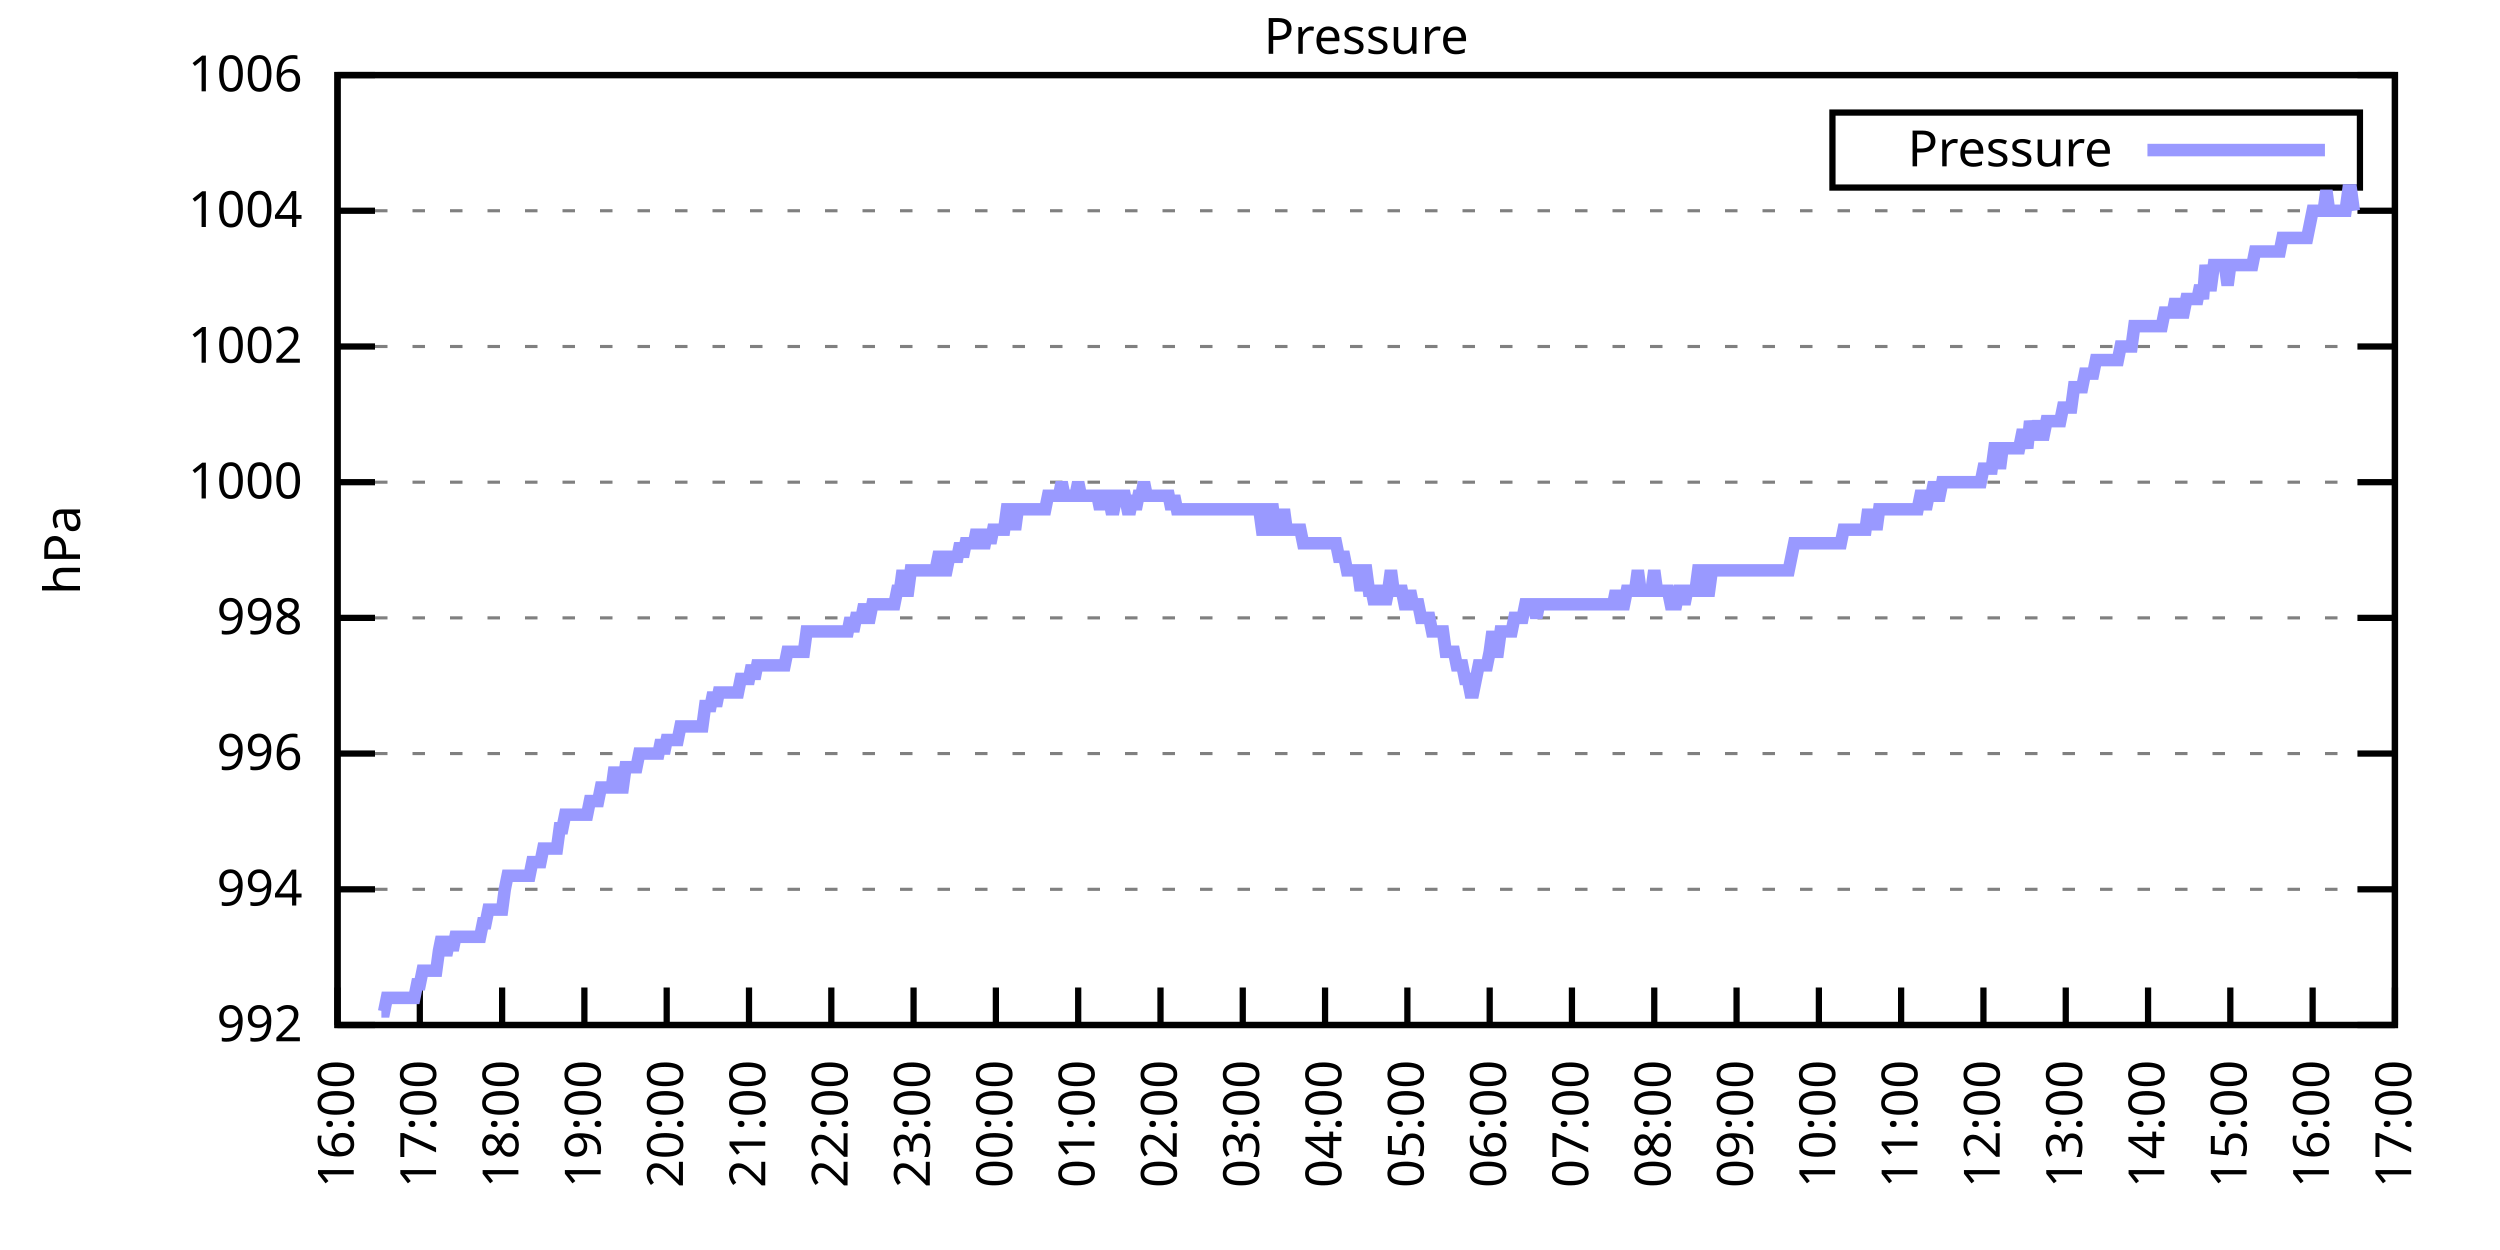
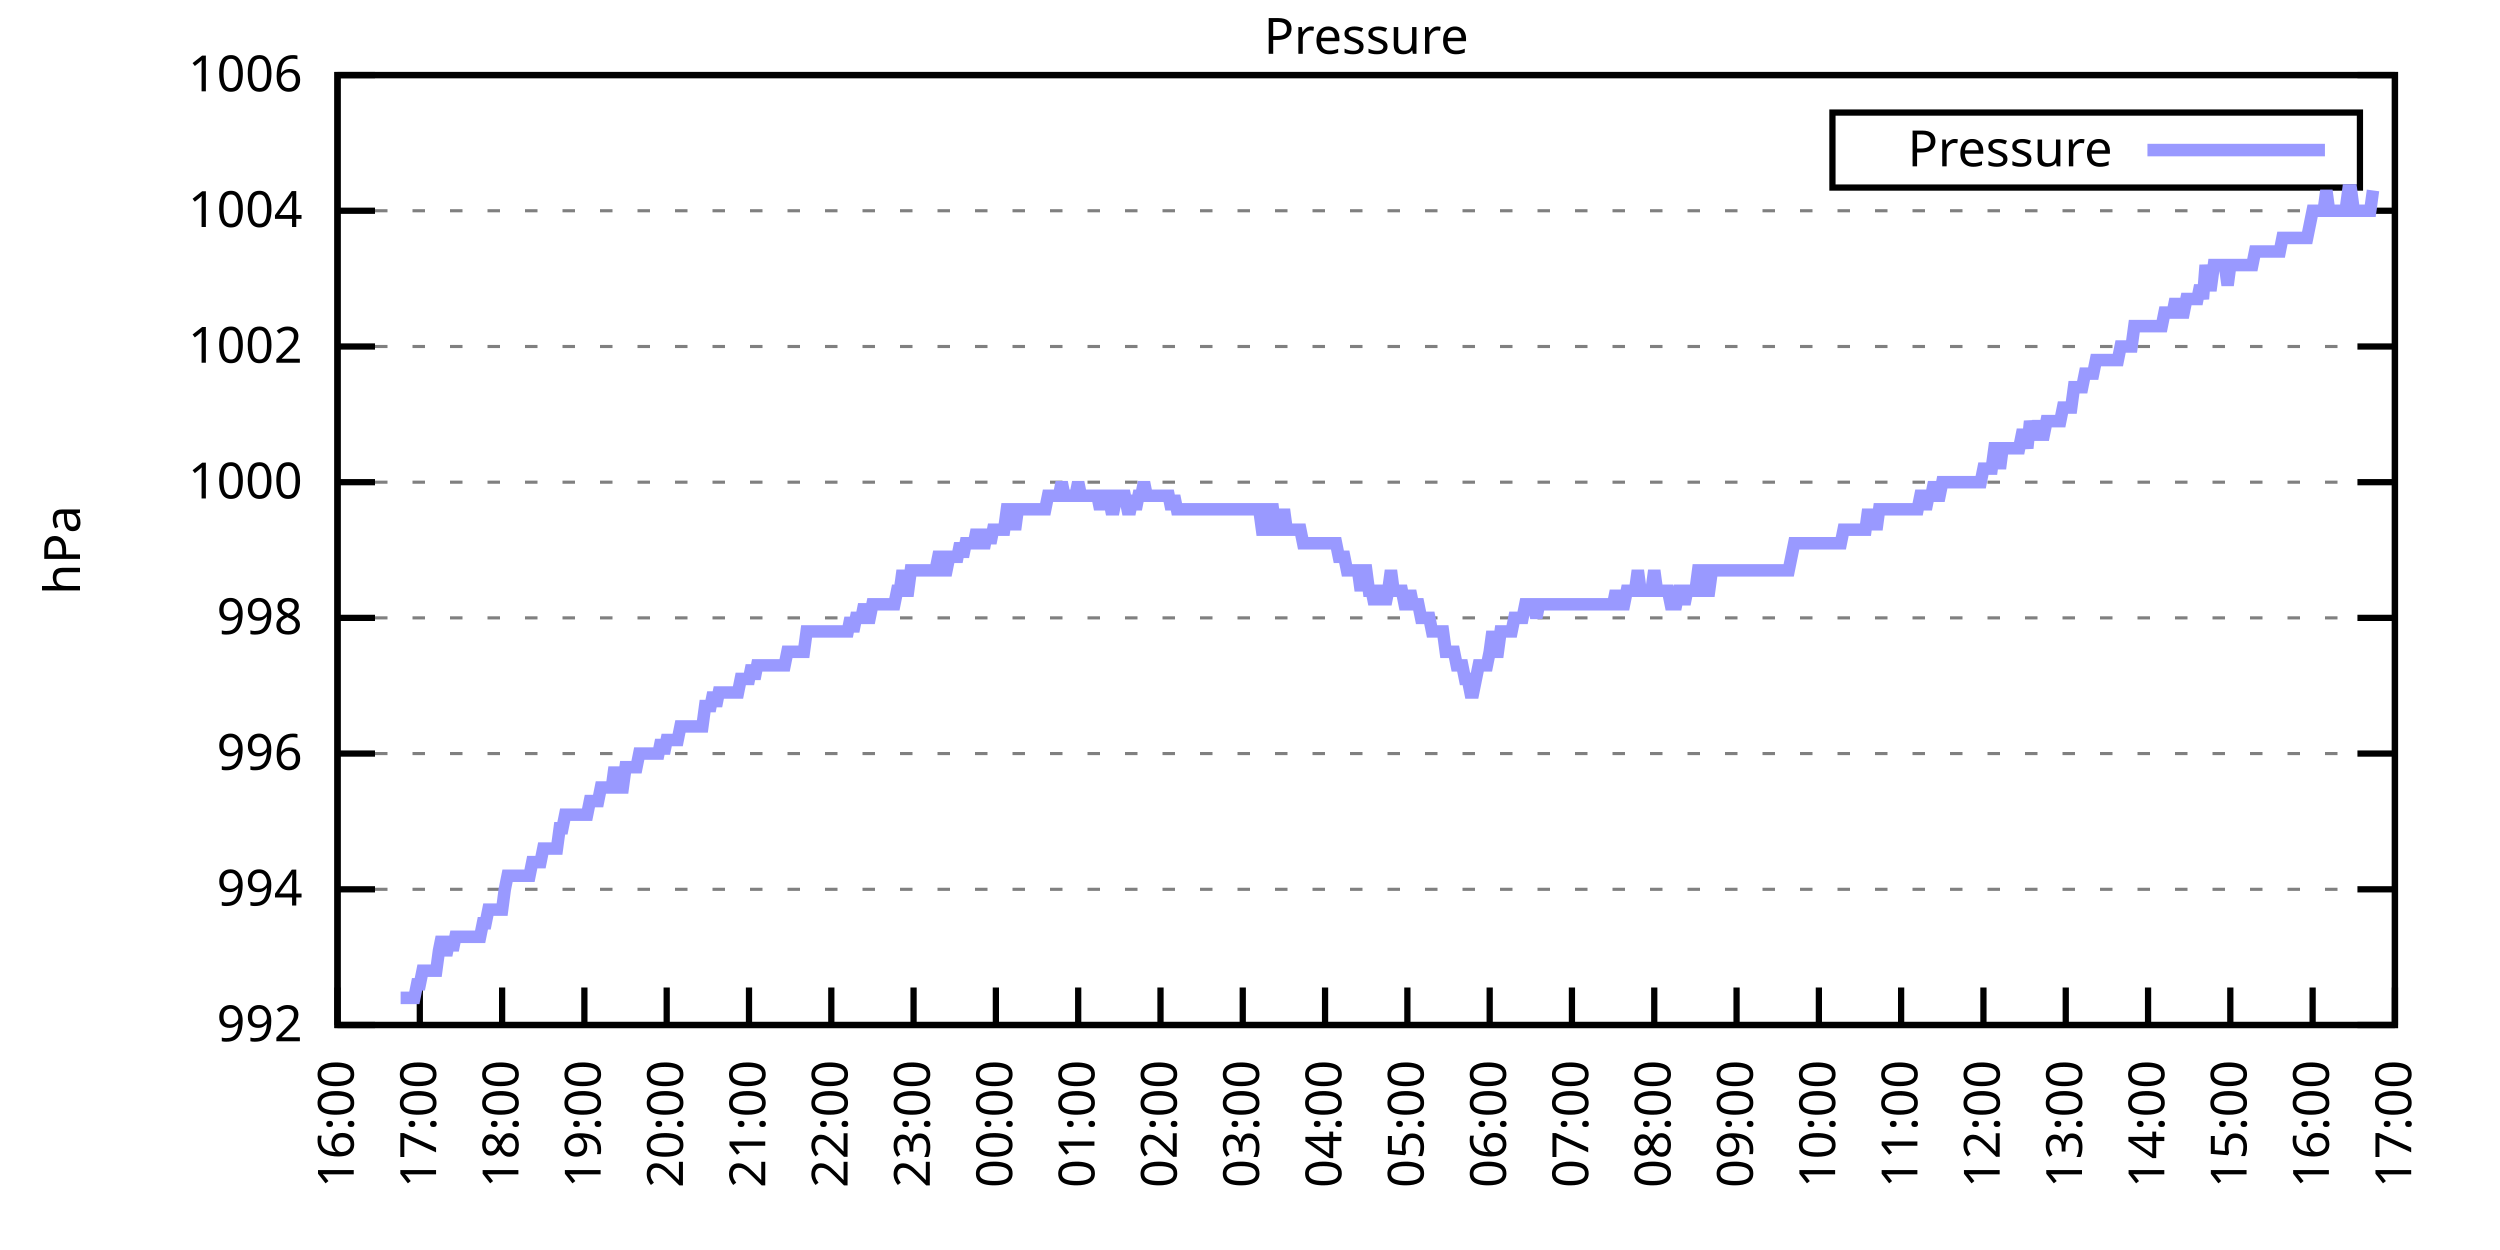
<svg xmlns="http://www.w3.org/2000/svg" xmlns:xlink="http://www.w3.org/1999/xlink" width="400" height="200" viewBox="0 0 400 200">
  <g id="gnuplot_canvas">
    <rect x="0" y="0" width="400" height="200" fill="none" />
    <defs>
      <circle id="gpDot" r="0.5" stroke-width="0.5" stroke="currentColor" />
      <path id="gpPt0" stroke-width="0.333" stroke="currentColor" d="M-1,0 h2 M0,-1 v2" />
      <path id="gpPt1" stroke-width="0.333" stroke="currentColor" d="M-1,-1 L1,1 M1,-1 L-1,1" />
      <path id="gpPt2" stroke-width="0.333" stroke="currentColor" d="M-1,0 L1,0 M0,-1 L0,1 M-1,-1 L1,1 M-1,1 L1,-1" />
      <rect id="gpPt3" stroke-width="0.333" stroke="currentColor" x="-1" y="-1" width="2" height="2" />
      <rect id="gpPt4" stroke-width="0.333" stroke="currentColor" fill="currentColor" x="-1" y="-1" width="2" height="2" />
      <circle id="gpPt5" stroke-width="0.333" stroke="currentColor" cx="0" cy="0" r="1" />
      <use xlink:href="#gpPt5" id="gpPt6" fill="currentColor" stroke="none" />
      <path id="gpPt7" stroke-width="0.333" stroke="currentColor" d="M0,-1.33 L-1.33,0.67 L1.33,0.67 z" />
      <use xlink:href="#gpPt7" id="gpPt8" fill="currentColor" stroke="none" />
      <use xlink:href="#gpPt7" id="gpPt9" stroke="currentColor" transform="rotate(180)" />
      <use xlink:href="#gpPt9" id="gpPt10" fill="currentColor" stroke="none" />
      <use xlink:href="#gpPt3" id="gpPt11" stroke="currentColor" transform="rotate(45)" />
      <use xlink:href="#gpPt11" id="gpPt12" fill="currentColor" stroke="none" />
      <path id="gpPt13" stroke-width="0.333" stroke="currentColor" d="M0,1.330 L1.265,0.411 L0.782,-1.067 L-0.782,-1.076 L-1.265,0.411 z" />
      <use xlink:href="#gpPt13" id="gpPt14" fill="currentColor" stroke="none" />
      <filter id="textbox" filterUnits="objectBoundingBox" x="0" y="0" height="1" width="1">
        <feFlood flood-color="white" flood-opacity="1" result="bgnd" />
        <feComposite in="SourceGraphic" in2="bgnd" operator="atop" />
      </filter>
      <filter id="greybox" filterUnits="objectBoundingBox" x="0" y="0" height="1" width="1">
        <feFlood flood-color="lightgrey" flood-opacity="1" result="grey" />
        <feComposite in="SourceGraphic" in2="grey" operator="atop" />
      </filter>
    </defs>
    <g fill="none" color="white" stroke="currentColor" stroke-width="1.00" stroke-linecap="butt" stroke-linejoin="miter">
</g>
    <g fill="none" color="black" stroke="currentColor" stroke-width="1.00" stroke-linecap="butt" stroke-linejoin="miter">
      <g stroke="none" shape-rendering="crispEdges">
        <polygon fill="rgb(255, 255, 255)" points="54.00,164.00 383.18,164.00 383.18,12.02 54.00,12.02 " />
      </g>
    </g>
    <g fill="none" color="black" stroke="currentColor" stroke-width="1.00" stroke-linecap="butt" stroke-linejoin="miter">
</g>
    <g fill="none" color="black" stroke="black" stroke-width="0.50" stroke-linecap="butt" stroke-linejoin="miter">
</g>
    <g fill="none" color="gray" stroke="currentColor" stroke-width="0.50" stroke-linecap="butt" stroke-linejoin="miter">
      <path stroke="gray" stroke-dasharray="2,4" class="gridline" d="M54.00,164.00 L383.19,164.00  " />
    </g>
    <g fill="none" color="gray" stroke="gray" stroke-width="1.00" stroke-linecap="butt" stroke-linejoin="miter">
</g>
    <g fill="none" color="black" stroke="currentColor" stroke-width="1.00" stroke-linecap="butt" stroke-linejoin="miter">
      <path stroke="black" d="M54.00,164.00 L60.00,164.00 M383.19,164.00 L377.19,164.00  " />
      <g transform="translate(48.40,166.60)" stroke="none" fill="black" font-family="Sans" font-size="8.00" text-anchor="end">
        <text>
          <tspan font-family="Sans"> 992</tspan>
        </text>
      </g>
    </g>
    <g fill="none" color="black" stroke="currentColor" stroke-width="1.00" stroke-linecap="butt" stroke-linejoin="miter">
</g>
    <g fill="none" color="black" stroke="black" stroke-width="0.50" stroke-linecap="butt" stroke-linejoin="miter">
</g>
    <g fill="none" color="gray" stroke="currentColor" stroke-width="0.50" stroke-linecap="butt" stroke-linejoin="miter">
      <path stroke="gray" stroke-dasharray="2,4" class="gridline" d="M54.00,142.29 L383.19,142.29  " />
    </g>
    <g fill="none" color="gray" stroke="gray" stroke-width="1.00" stroke-linecap="butt" stroke-linejoin="miter">
</g>
    <g fill="none" color="black" stroke="currentColor" stroke-width="1.00" stroke-linecap="butt" stroke-linejoin="miter">
      <path stroke="black" d="M54.00,142.29 L60.00,142.29 M383.19,142.29 L377.19,142.29  " />
      <g transform="translate(48.40,144.89)" stroke="none" fill="black" font-family="Sans" font-size="8.00" text-anchor="end">
        <text>
          <tspan font-family="Sans"> 994</tspan>
        </text>
      </g>
    </g>
    <g fill="none" color="black" stroke="currentColor" stroke-width="1.00" stroke-linecap="butt" stroke-linejoin="miter">
</g>
    <g fill="none" color="black" stroke="black" stroke-width="0.50" stroke-linecap="butt" stroke-linejoin="miter">
</g>
    <g fill="none" color="gray" stroke="currentColor" stroke-width="0.50" stroke-linecap="butt" stroke-linejoin="miter">
      <path stroke="gray" stroke-dasharray="2,4" class="gridline" d="M54.00,120.57 L383.19,120.57  " />
    </g>
    <g fill="none" color="gray" stroke="gray" stroke-width="1.00" stroke-linecap="butt" stroke-linejoin="miter">
</g>
    <g fill="none" color="black" stroke="currentColor" stroke-width="1.00" stroke-linecap="butt" stroke-linejoin="miter">
      <path stroke="black" d="M54.00,120.57 L60.00,120.57 M383.19,120.57 L377.19,120.57  " />
      <g transform="translate(48.40,123.17)" stroke="none" fill="black" font-family="Sans" font-size="8.00" text-anchor="end">
        <text>
          <tspan font-family="Sans"> 996</tspan>
        </text>
      </g>
    </g>
    <g fill="none" color="black" stroke="currentColor" stroke-width="1.00" stroke-linecap="butt" stroke-linejoin="miter">
</g>
    <g fill="none" color="black" stroke="black" stroke-width="0.50" stroke-linecap="butt" stroke-linejoin="miter">
</g>
    <g fill="none" color="gray" stroke="currentColor" stroke-width="0.50" stroke-linecap="butt" stroke-linejoin="miter">
      <path stroke="gray" stroke-dasharray="2,4" class="gridline" d="M54.00,98.86 L383.19,98.86  " />
    </g>
    <g fill="none" color="gray" stroke="gray" stroke-width="1.00" stroke-linecap="butt" stroke-linejoin="miter">
</g>
    <g fill="none" color="black" stroke="currentColor" stroke-width="1.00" stroke-linecap="butt" stroke-linejoin="miter">
      <path stroke="black" d="M54.00,98.86 L60.00,98.86 M383.19,98.86 L377.19,98.86  " />
      <g transform="translate(48.40,101.46)" stroke="none" fill="black" font-family="Sans" font-size="8.00" text-anchor="end">
        <text>
          <tspan font-family="Sans"> 998</tspan>
        </text>
      </g>
    </g>
    <g fill="none" color="black" stroke="currentColor" stroke-width="1.00" stroke-linecap="butt" stroke-linejoin="miter">
</g>
    <g fill="none" color="black" stroke="black" stroke-width="0.50" stroke-linecap="butt" stroke-linejoin="miter">
</g>
    <g fill="none" color="gray" stroke="currentColor" stroke-width="0.50" stroke-linecap="butt" stroke-linejoin="miter">
      <path stroke="gray" stroke-dasharray="2,4" class="gridline" d="M54.00,77.15 L383.19,77.15  " />
    </g>
    <g fill="none" color="gray" stroke="gray" stroke-width="1.00" stroke-linecap="butt" stroke-linejoin="miter">
</g>
    <g fill="none" color="black" stroke="currentColor" stroke-width="1.00" stroke-linecap="butt" stroke-linejoin="miter">
      <path stroke="black" d="M54.00,77.15 L60.00,77.15 M383.19,77.15 L377.19,77.15  " />
      <g transform="translate(48.40,79.75)" stroke="none" fill="black" font-family="Sans" font-size="8.00" text-anchor="end">
        <text>
          <tspan font-family="Sans"> 1000</tspan>
        </text>
      </g>
    </g>
    <g fill="none" color="black" stroke="currentColor" stroke-width="1.00" stroke-linecap="butt" stroke-linejoin="miter">
</g>
    <g fill="none" color="black" stroke="black" stroke-width="0.50" stroke-linecap="butt" stroke-linejoin="miter">
</g>
    <g fill="none" color="gray" stroke="currentColor" stroke-width="0.50" stroke-linecap="butt" stroke-linejoin="miter">
      <path stroke="gray" stroke-dasharray="2,4" class="gridline" d="M54.00,55.44 L383.19,55.44  " />
    </g>
    <g fill="none" color="gray" stroke="gray" stroke-width="1.00" stroke-linecap="butt" stroke-linejoin="miter">
</g>
    <g fill="none" color="black" stroke="currentColor" stroke-width="1.00" stroke-linecap="butt" stroke-linejoin="miter">
      <path stroke="black" d="M54.00,55.44 L60.00,55.44 M383.19,55.44 L377.19,55.44  " />
      <g transform="translate(48.40,58.04)" stroke="none" fill="black" font-family="Sans" font-size="8.00" text-anchor="end">
        <text>
          <tspan font-family="Sans"> 1002</tspan>
        </text>
      </g>
    </g>
    <g fill="none" color="black" stroke="currentColor" stroke-width="1.00" stroke-linecap="butt" stroke-linejoin="miter">
</g>
    <g fill="none" color="black" stroke="black" stroke-width="0.50" stroke-linecap="butt" stroke-linejoin="miter">
</g>
    <g fill="none" color="gray" stroke="currentColor" stroke-width="0.50" stroke-linecap="butt" stroke-linejoin="miter">
      <path stroke="gray" stroke-dasharray="2,4" class="gridline" d="M54.00,33.72 L383.19,33.72  " />
    </g>
    <g fill="none" color="gray" stroke="gray" stroke-width="1.00" stroke-linecap="butt" stroke-linejoin="miter">
</g>
    <g fill="none" color="black" stroke="currentColor" stroke-width="1.00" stroke-linecap="butt" stroke-linejoin="miter">
      <path stroke="black" d="M54.00,33.72 L60.00,33.72 M383.19,33.72 L377.19,33.72  " />
      <g transform="translate(48.40,36.32)" stroke="none" fill="black" font-family="Sans" font-size="8.00" text-anchor="end">
        <text>
          <tspan font-family="Sans"> 1004</tspan>
        </text>
      </g>
    </g>
    <g fill="none" color="black" stroke="currentColor" stroke-width="1.00" stroke-linecap="butt" stroke-linejoin="miter">
</g>
    <g fill="none" color="black" stroke="black" stroke-width="0.50" stroke-linecap="butt" stroke-linejoin="miter">
</g>
    <g fill="none" color="gray" stroke="currentColor" stroke-width="0.50" stroke-linecap="butt" stroke-linejoin="miter">
      <path stroke="gray" stroke-dasharray="2,4" class="gridline" d="M54.00,12.01 L383.19,12.01  " />
    </g>
    <g fill="none" color="gray" stroke="gray" stroke-width="1.00" stroke-linecap="butt" stroke-linejoin="miter">
</g>
    <g fill="none" color="black" stroke="currentColor" stroke-width="1.00" stroke-linecap="butt" stroke-linejoin="miter">
      <path stroke="black" d="M54.00,12.01 L60.00,12.01 M383.19,12.01 L377.19,12.01  " />
      <g transform="translate(48.40,14.61)" stroke="none" fill="black" font-family="Sans" font-size="8.00" text-anchor="end">
        <text>
          <tspan font-family="Sans"> 1006</tspan>
        </text>
      </g>
    </g>
    <g fill="none" color="black" stroke="currentColor" stroke-width="1.00" stroke-linecap="butt" stroke-linejoin="miter">
      <path stroke="black" d="M54.00,164.00 L54.00,158.00  " />
      <g transform="translate(56.60,169.60) rotate(270.00)" stroke="none" fill="black" font-family="Sans" font-size="8.00" text-anchor="end">
        <text>
          <tspan font-family="Sans">16:00</tspan>
        </text>
      </g>
    </g>
    <g fill="none" color="black" stroke="currentColor" stroke-width="1.00" stroke-linecap="butt" stroke-linejoin="miter">
      <path stroke="black" d="M67.17,164.00 L67.17,158.00  " />
      <g transform="translate(69.77,169.60) rotate(270.00)" stroke="none" fill="black" font-family="Sans" font-size="8.00" text-anchor="end">
        <text>
          <tspan font-family="Sans">17:00</tspan>
        </text>
      </g>
    </g>
    <g fill="none" color="black" stroke="currentColor" stroke-width="1.00" stroke-linecap="butt" stroke-linejoin="miter">
      <path stroke="black" d="M80.34,164.00 L80.34,158.00  " />
      <g transform="translate(82.94,169.60) rotate(270.00)" stroke="none" fill="black" font-family="Sans" font-size="8.00" text-anchor="end">
        <text>
          <tspan font-family="Sans">18:00</tspan>
        </text>
      </g>
    </g>
    <g fill="none" color="black" stroke="currentColor" stroke-width="1.00" stroke-linecap="butt" stroke-linejoin="miter">
      <path stroke="black" d="M93.50,164.00 L93.50,158.00  " />
      <g transform="translate(96.10,169.60) rotate(270.00)" stroke="none" fill="black" font-family="Sans" font-size="8.00" text-anchor="end">
        <text>
          <tspan font-family="Sans">19:00</tspan>
        </text>
      </g>
    </g>
    <g fill="none" color="black" stroke="currentColor" stroke-width="1.00" stroke-linecap="butt" stroke-linejoin="miter">
      <path stroke="black" d="M106.67,164.00 L106.67,158.00  " />
      <g transform="translate(109.27,169.60) rotate(270.00)" stroke="none" fill="black" font-family="Sans" font-size="8.00" text-anchor="end">
        <text>
          <tspan font-family="Sans">20:00</tspan>
        </text>
      </g>
    </g>
    <g fill="none" color="black" stroke="currentColor" stroke-width="1.00" stroke-linecap="butt" stroke-linejoin="miter">
      <path stroke="black" d="M119.84,164.00 L119.84,158.00  " />
      <g transform="translate(122.44,169.60) rotate(270.00)" stroke="none" fill="black" font-family="Sans" font-size="8.00" text-anchor="end">
        <text>
          <tspan font-family="Sans">21:00</tspan>
        </text>
      </g>
    </g>
    <g fill="none" color="black" stroke="currentColor" stroke-width="1.00" stroke-linecap="butt" stroke-linejoin="miter">
      <path stroke="black" d="M133.01,164.00 L133.01,158.00  " />
      <g transform="translate(135.61,169.60) rotate(270.00)" stroke="none" fill="black" font-family="Sans" font-size="8.00" text-anchor="end">
        <text>
          <tspan font-family="Sans">22:00</tspan>
        </text>
      </g>
    </g>
    <g fill="none" color="black" stroke="currentColor" stroke-width="1.00" stroke-linecap="butt" stroke-linejoin="miter">
      <path stroke="black" d="M146.17,164.00 L146.17,158.00  " />
      <g transform="translate(148.77,169.60) rotate(270.00)" stroke="none" fill="black" font-family="Sans" font-size="8.00" text-anchor="end">
        <text>
          <tspan font-family="Sans">23:00</tspan>
        </text>
      </g>
    </g>
    <g fill="none" color="black" stroke="currentColor" stroke-width="1.00" stroke-linecap="butt" stroke-linejoin="miter">
      <path stroke="black" d="M159.34,164.00 L159.34,158.00  " />
      <g transform="translate(161.94,169.60) rotate(270.00)" stroke="none" fill="black" font-family="Sans" font-size="8.00" text-anchor="end">
        <text>
          <tspan font-family="Sans">00:00</tspan>
        </text>
      </g>
    </g>
    <g fill="none" color="black" stroke="currentColor" stroke-width="1.00" stroke-linecap="butt" stroke-linejoin="miter">
      <path stroke="black" d="M172.51,164.00 L172.51,158.00  " />
      <g transform="translate(175.11,169.60) rotate(270.00)" stroke="none" fill="black" font-family="Sans" font-size="8.00" text-anchor="end">
        <text>
          <tspan font-family="Sans">01:00</tspan>
        </text>
      </g>
    </g>
    <g fill="none" color="black" stroke="currentColor" stroke-width="1.00" stroke-linecap="butt" stroke-linejoin="miter">
      <path stroke="black" d="M185.68,164.00 L185.68,158.00  " />
      <g transform="translate(188.28,169.60) rotate(270.00)" stroke="none" fill="black" font-family="Sans" font-size="8.00" text-anchor="end">
        <text>
          <tspan font-family="Sans">02:00</tspan>
        </text>
      </g>
    </g>
    <g fill="none" color="black" stroke="currentColor" stroke-width="1.00" stroke-linecap="butt" stroke-linejoin="miter">
      <path stroke="black" d="M198.84,164.00 L198.84,158.00  " />
      <g transform="translate(201.44,169.60) rotate(270.00)" stroke="none" fill="black" font-family="Sans" font-size="8.00" text-anchor="end">
        <text>
          <tspan font-family="Sans">03:00</tspan>
        </text>
      </g>
    </g>
    <g fill="none" color="black" stroke="currentColor" stroke-width="1.00" stroke-linecap="butt" stroke-linejoin="miter">
      <path stroke="black" d="M212.01,164.00 L212.01,158.00  " />
      <g transform="translate(214.61,169.60) rotate(270.00)" stroke="none" fill="black" font-family="Sans" font-size="8.00" text-anchor="end">
        <text>
          <tspan font-family="Sans">04:00</tspan>
        </text>
      </g>
    </g>
    <g fill="none" color="black" stroke="currentColor" stroke-width="1.00" stroke-linecap="butt" stroke-linejoin="miter">
      <path stroke="black" d="M225.18,164.00 L225.18,158.00  " />
      <g transform="translate(227.78,169.60) rotate(270.00)" stroke="none" fill="black" font-family="Sans" font-size="8.00" text-anchor="end">
        <text>
          <tspan font-family="Sans">05:00</tspan>
        </text>
      </g>
    </g>
    <g fill="none" color="black" stroke="currentColor" stroke-width="1.00" stroke-linecap="butt" stroke-linejoin="miter">
      <path stroke="black" d="M238.35,164.00 L238.35,158.00  " />
      <g transform="translate(240.95,169.60) rotate(270.00)" stroke="none" fill="black" font-family="Sans" font-size="8.00" text-anchor="end">
        <text>
          <tspan font-family="Sans">06:00</tspan>
        </text>
      </g>
    </g>
    <g fill="none" color="black" stroke="currentColor" stroke-width="1.00" stroke-linecap="butt" stroke-linejoin="miter">
      <path stroke="black" d="M251.51,164.00 L251.51,158.00  " />
      <g transform="translate(254.11,169.60) rotate(270.00)" stroke="none" fill="black" font-family="Sans" font-size="8.00" text-anchor="end">
        <text>
          <tspan font-family="Sans">07:00</tspan>
        </text>
      </g>
    </g>
    <g fill="none" color="black" stroke="currentColor" stroke-width="1.00" stroke-linecap="butt" stroke-linejoin="miter">
      <path stroke="black" d="M264.68,164.00 L264.68,158.00  " />
      <g transform="translate(267.28,169.60) rotate(270.00)" stroke="none" fill="black" font-family="Sans" font-size="8.00" text-anchor="end">
        <text>
          <tspan font-family="Sans">08:00</tspan>
        </text>
      </g>
    </g>
    <g fill="none" color="black" stroke="currentColor" stroke-width="1.00" stroke-linecap="butt" stroke-linejoin="miter">
      <path stroke="black" d="M277.85,164.00 L277.85,158.00  " />
      <g transform="translate(280.45,169.60) rotate(270.00)" stroke="none" fill="black" font-family="Sans" font-size="8.00" text-anchor="end">
        <text>
          <tspan font-family="Sans">09:00</tspan>
        </text>
      </g>
    </g>
    <g fill="none" color="black" stroke="currentColor" stroke-width="1.00" stroke-linecap="butt" stroke-linejoin="miter">
      <path stroke="black" d="M291.02,164.00 L291.02,158.00  " />
      <g transform="translate(293.62,169.60) rotate(270.00)" stroke="none" fill="black" font-family="Sans" font-size="8.00" text-anchor="end">
        <text>
          <tspan font-family="Sans">10:00</tspan>
        </text>
      </g>
    </g>
    <g fill="none" color="black" stroke="currentColor" stroke-width="1.00" stroke-linecap="butt" stroke-linejoin="miter">
      <path stroke="black" d="M304.18,164.00 L304.18,158.00  " />
      <g transform="translate(306.78,169.60) rotate(270.00)" stroke="none" fill="black" font-family="Sans" font-size="8.00" text-anchor="end">
        <text>
          <tspan font-family="Sans">11:00</tspan>
        </text>
      </g>
    </g>
    <g fill="none" color="black" stroke="currentColor" stroke-width="1.00" stroke-linecap="butt" stroke-linejoin="miter">
      <path stroke="black" d="M317.35,164.00 L317.35,158.00  " />
      <g transform="translate(319.95,169.60) rotate(270.00)" stroke="none" fill="black" font-family="Sans" font-size="8.00" text-anchor="end">
        <text>
          <tspan font-family="Sans">12:00</tspan>
        </text>
      </g>
    </g>
    <g fill="none" color="black" stroke="currentColor" stroke-width="1.00" stroke-linecap="butt" stroke-linejoin="miter">
      <path stroke="black" d="M330.52,164.00 L330.52,158.00  " />
      <g transform="translate(333.12,169.60) rotate(270.00)" stroke="none" fill="black" font-family="Sans" font-size="8.00" text-anchor="end">
        <text>
          <tspan font-family="Sans">13:00</tspan>
        </text>
      </g>
    </g>
    <g fill="none" color="black" stroke="currentColor" stroke-width="1.00" stroke-linecap="butt" stroke-linejoin="miter">
      <path stroke="black" d="M343.69,164.00 L343.69,158.00  " />
      <g transform="translate(346.29,169.60) rotate(270.00)" stroke="none" fill="black" font-family="Sans" font-size="8.00" text-anchor="end">
        <text>
          <tspan font-family="Sans">14:00</tspan>
        </text>
      </g>
    </g>
    <g fill="none" color="black" stroke="currentColor" stroke-width="1.00" stroke-linecap="butt" stroke-linejoin="miter">
      <path stroke="black" d="M356.85,164.00 L356.85,158.00  " />
      <g transform="translate(359.45,169.60) rotate(270.00)" stroke="none" fill="black" font-family="Sans" font-size="8.00" text-anchor="end">
        <text>
          <tspan font-family="Sans">15:00</tspan>
        </text>
      </g>
    </g>
    <g fill="none" color="black" stroke="currentColor" stroke-width="1.00" stroke-linecap="butt" stroke-linejoin="miter">
      <path stroke="black" d="M370.02,164.00 L370.02,158.00  " />
      <g transform="translate(372.62,169.60) rotate(270.00)" stroke="none" fill="black" font-family="Sans" font-size="8.00" text-anchor="end">
        <text>
          <tspan font-family="Sans">16:00</tspan>
        </text>
      </g>
    </g>
    <g fill="none" color="black" stroke="currentColor" stroke-width="1.00" stroke-linecap="butt" stroke-linejoin="miter">
      <path stroke="black" d="M383.19,164.00 L383.19,158.00  " />
      <g transform="translate(385.79,169.60) rotate(270.00)" stroke="none" fill="black" font-family="Sans" font-size="8.00" text-anchor="end">
        <text>
          <tspan font-family="Sans">17:00</tspan>
        </text>
      </g>
    </g>
    <g fill="none" color="black" stroke="currentColor" stroke-width="1.00" stroke-linecap="butt" stroke-linejoin="miter">
</g>
    <g fill="none" color="black" stroke="currentColor" stroke-width="1.00" stroke-linecap="butt" stroke-linejoin="miter">
      <path stroke="black" d="M54.00,12.01 L54.00,164.00 L383.19,164.00 L383.19,12.01 L54.00,12.01 Z  " />
    </g>
    <g fill="none" color="black" stroke="currentColor" stroke-width="1.00" stroke-linecap="butt" stroke-linejoin="miter">
</g>
    <g fill="none" color="black" stroke="currentColor" stroke-width="1.00" stroke-linecap="butt" stroke-linejoin="miter">
      <path stroke="black" d="M293.19,30.01 L293.19,18.01 L377.59,18.01 L377.59,30.01 L293.19,30.01 Z  " />
    </g>
    <g id="Pressure_plot_1">
      <g fill="none" color="white" stroke="black" stroke-width="2.00" stroke-linecap="butt" stroke-linejoin="miter">
</g>
      <g fill="none" color="black" stroke="currentColor" stroke-width="2.00" stroke-linecap="butt" stroke-linejoin="miter">
        <g transform="translate(337.99,26.61)" stroke="none" fill="black" font-family="Sans" font-size="8.00" text-anchor="end">
          <text>
            <tspan font-family="Sans">Pressure</tspan>
          </text>
        </g>
      </g>
      <g fill="none" color="black" stroke="currentColor" stroke-width="2.00" stroke-linecap="butt" stroke-linejoin="miter">
-         <path stroke="rgb(153, 153, 255)" d="M343.59,24.01 L371.99,24.01 M61.02,161.83 L61.46,161.83 L61.90,159.66 L62.34,159.66 L62.78,159.66 L63.22,159.66   L63.66,159.66 L64.10,159.66 L64.53,159.66 L64.97,159.66 L65.41,159.66 L65.85,159.66 L66.29,159.66 L66.73,157.49   L67.17,157.49 L67.61,155.31 L68.05,155.31 L68.48,155.31 L68.92,155.31 L69.36,155.31 L69.80,155.31 L70.24,152.06   L70.68,149.89 L71.12,152.06 L71.56,152.06 L72.00,149.89 L72.43,152.06 L72.87,149.89 L73.31,149.89 L73.75,149.89   L74.19,149.89 L74.63,149.89 L75.07,149.89 L75.51,149.89 L75.95,149.89 L76.38,149.89 L76.82,149.89 L77.26,147.72   L77.70,147.72 L78.14,145.54 L78.58,145.54 L79.02,145.54 L79.46,145.54 L79.90,145.54 L80.34,145.54 L80.77,142.29   L81.21,140.12 L81.65,140.12 L82.09,140.12 L82.53,140.12 L82.97,140.12 L83.41,140.12 L83.85,140.12 L84.29,140.12   L84.72,140.12 L85.16,137.94 L85.60,137.94 L86.04,137.94 L86.48,137.94 L86.92,135.77 L87.36,135.77 L87.80,135.77   L88.24,135.77 L88.67,135.77 L89.11,135.77 L89.55,132.52 L89.99,132.52 L90.43,130.35 L90.87,130.35 L91.31,130.35   L91.75,130.35 L92.19,130.35 L92.62,130.35 L93.06,130.35 L93.50,130.35 L93.94,130.35 L94.38,128.17 L94.82,128.17   L95.26,128.17 L95.70,128.17 L96.14,126.00 L96.58,126.00 L97.01,126.00 L97.45,126.00 L97.89,126.00 L98.33,122.75   L98.77,126.00 L99.21,126.00 L99.65,126.00 L100.09,122.75 L100.53,122.75 L100.96,122.75 L101.40,122.75 L101.84,122.75   L102.28,120.57 L102.72,120.57 L103.16,120.57 L103.60,120.57 L104.04,120.57 L104.48,120.57 L104.91,120.57 L105.35,120.57   L105.79,118.40 L106.23,120.57 L106.67,118.40 L107.11,118.40 L107.55,118.40 L107.99,118.40 L108.43,118.40 L108.87,116.23   L109.30,116.23 L109.74,116.23 L110.18,116.23 L110.62,116.23 L111.06,116.23 L111.50,116.23 L111.94,116.23 L112.38,116.23   L112.82,112.97 L113.25,112.97 L113.69,112.97 L114.13,110.80 L114.57,112.97 L115.01,110.80 L115.45,110.80 L115.89,110.80   L116.33,110.80 L116.77,110.80 L117.20,110.80 L117.64,110.80 L118.08,110.80 L118.52,108.63 L118.96,108.63 L119.40,108.63   L119.84,108.63 L120.28,106.46 L120.72,108.63 L121.15,106.46 L121.59,106.46 L122.03,106.46 L122.47,106.46 L122.91,106.46   L123.35,106.46 L123.79,106.46 L124.23,106.46 L124.67,106.46 L125.11,106.46 L125.54,106.46 L125.98,104.29 L126.42,104.29   L126.86,104.29 L127.30,104.29 L127.74,104.29 L128.18,104.29 L128.62,104.29 L129.06,101.03 L129.49,101.03 L129.93,101.03   L130.37,101.03 L130.81,101.03 L131.25,101.03 L131.69,101.03 L132.13,101.03 L132.57,101.03 L133.01,101.03 L133.44,101.03   L133.88,101.03 L134.32,101.03 L134.76,101.03 L135.20,101.03 L135.64,101.03 L136.08,98.86 L136.52,101.03 L136.96,98.86   L137.39,98.86 L137.83,98.86 L138.27,96.69 L138.71,98.86 L139.15,98.86 L139.59,96.69 L140.03,96.69 L140.47,96.69   L140.91,96.69 L141.35,96.69 L141.78,96.69 L142.22,96.69 L142.66,96.69 L143.10,96.69 L143.54,94.52 L143.98,94.52   L144.42,91.26 L144.86,94.52 L145.30,94.52 L145.73,91.26 L146.17,91.26 L146.61,91.26 L147.05,91.26 L147.49,91.26   L147.93,91.26 L148.37,91.26 L148.81,91.26 L149.25,91.26 L149.68,91.26 L150.12,89.09 L150.56,89.09 L151.00,91.26   L151.44,91.26 L151.88,89.09 L152.32,89.09 L152.76,89.09 L153.20,89.09 L153.63,86.92 L154.07,89.09 L154.51,86.92   L154.95,86.92 L155.39,86.92 L155.83,86.92 L156.27,84.75 L156.71,86.92 L157.15,86.92 L157.59,86.92 L158.02,84.75   L158.46,86.92 L158.90,84.75 L159.34,84.75 L159.78,84.75 L160.22,84.75 L160.66,84.75 L161.10,81.49 L161.54,81.49   L161.97,81.49 L162.41,84.75 L162.85,81.49 L163.29,81.49 L163.73,81.49 L164.17,81.49 L164.61,81.49 L165.05,81.49   L165.49,81.49 L165.92,81.49 L166.36,81.49 L166.80,81.49 L167.24,81.49 L167.68,79.32 L168.12,79.32 L168.56,79.32   L169.00,79.32 L169.44,79.32 L169.87,77.15 L170.31,79.32 L170.75,79.32 L171.19,79.32 L171.63,79.32 L172.07,79.32   L172.51,77.15 L172.95,79.32 L173.39,79.32 L173.83,79.32 L174.26,79.32 L174.70,79.32 L175.14,79.32 L175.58,79.32   L176.02,81.49 L176.46,79.32 L176.90,79.32 L177.34,79.32 L177.78,81.49 L178.21,81.49 L178.65,79.32 L179.09,79.32   L179.53,79.32 L179.97,79.32 L180.41,81.49 L180.85,81.49 L181.29,79.32 L181.73,81.49 L182.16,79.32 L182.60,79.32   L183.04,77.15 L183.48,79.32 L183.92,79.32 L184.36,79.32 L184.80,79.32 L185.24,79.32 L185.68,79.32 L186.11,79.32   L186.55,79.32 L186.99,79.32 L187.43,81.49 L187.87,79.32 L188.31,81.49 L188.75,81.49 L189.19,81.49 L189.63,81.49   L190.07,81.49 L190.50,81.49 L190.94,81.49 L191.38,81.49 L191.82,81.49 L192.26,81.49 L192.70,81.49 L193.14,81.49   L193.58,81.49 L194.02,81.49 L194.45,81.49 L194.89,81.49 L195.33,81.49 L195.77,81.49 L196.21,81.49 L196.65,81.49   L197.09,81.49 L197.53,81.49 L197.97,81.49 L198.40,81.49 L198.84,81.49 L199.28,81.49 L199.72,81.49 L200.16,81.49   L200.60,81.49 L201.04,81.49 L201.48,81.49 L201.92,84.75 L202.35,84.75 L202.79,84.75 L203.23,81.49 L203.67,81.49   L204.11,84.75 L204.55,84.75 L204.99,84.75 L205.43,81.49 L205.87,84.75 L206.31,84.75 L206.74,84.75 L207.18,84.75   L207.62,84.75 L208.06,84.75 L208.50,86.92 L208.94,86.92 L209.38,86.92 L209.82,86.92 L210.26,86.92 L210.69,86.92   L211.13,86.92 L211.57,86.92 L212.01,86.92 L212.45,86.92 L212.89,86.92 L213.33,86.92 L213.77,86.92 L214.21,89.09   L214.64,89.09 L215.08,89.09 L215.52,91.26 L215.96,91.26 L216.40,91.26 L216.84,91.26 L217.28,91.26 L217.72,94.52   L218.16,91.26 L218.60,91.26 L219.03,94.52 L219.47,94.52 L219.91,96.69 L220.35,94.52 L220.79,94.52 L221.23,94.52   L221.67,96.69 L222.11,94.52 L222.55,91.26 L222.98,94.52 L223.42,94.52 L223.86,94.52 L224.30,94.52 L224.74,96.69   L225.18,96.69 L225.62,94.52 L226.06,96.69 L226.50,96.69 L226.93,96.69 L227.37,98.86 L227.81,98.86 L228.25,98.86   L228.69,98.86 L229.13,101.03 L229.57,101.03 L230.01,101.03 L230.45,101.03 L230.88,101.03 L231.32,104.29 L231.76,104.29   L232.20,104.29 L232.64,104.29 L233.08,106.46 L233.52,106.46 L233.96,106.46 L234.40,108.63 L234.84,108.63 L235.27,110.80   L235.71,110.80 L236.15,108.63 L236.59,106.46 L237.03,106.46 L237.47,106.46 L237.91,106.46 L238.35,104.29 L238.79,101.03   L239.22,104.29 L239.66,104.29 L240.10,101.03 L240.54,101.03 L240.98,101.03 L241.42,101.03 L241.86,101.03 L242.30,98.86   L242.74,98.86 L243.17,98.86 L243.61,98.86 L244.05,96.69 L244.49,96.69 L244.93,96.69 L245.37,96.69 L245.81,98.86   L246.25,96.69 L246.69,96.69 L247.12,96.69 L247.56,96.69 L248.00,96.69 L248.44,96.69 L248.88,96.69 L249.32,96.69   L249.76,96.69 L250.20,96.69 L250.64,96.69 L251.08,96.69 L251.51,96.69 L251.95,96.69 L252.39,96.69 L252.83,96.69   L253.27,96.69 L253.71,96.69 L254.15,96.69 L254.59,96.69 L255.03,96.69 L255.46,96.69 L255.90,96.69 L256.34,96.69   L256.78,96.69 L257.22,96.69 L257.66,96.69 L258.10,96.69 L258.54,94.52 L258.98,96.69 L259.41,96.69 L259.85,96.69   L260.29,94.52 L260.73,94.52 L261.17,94.52 L261.61,94.52 L262.05,91.26 L262.49,94.52 L262.93,94.52 L263.36,94.52   L263.80,94.52 L264.24,94.52 L264.68,91.26 L265.12,94.52 L265.56,94.52 L266.00,94.52 L266.44,94.52 L266.88,94.52   L267.32,96.69 L267.75,96.69 L268.19,96.69 L268.63,94.52 L269.07,94.52 L269.51,96.69 L269.95,94.52 L270.39,94.52   L270.83,94.52 L271.27,94.52 L271.70,91.26 L272.14,91.26 L272.58,91.26 L273.02,94.52 L273.46,94.52 L273.90,91.26   L274.34,91.26 L274.78,91.26 L275.22,91.26 L275.65,91.26 L276.09,91.26 L276.53,91.26 L276.97,91.26 L277.41,91.26   L277.85,91.26 L278.29,91.26 L278.73,91.26 L279.17,91.26 L279.60,91.26 L280.04,91.26 L280.48,91.26 L280.92,91.26   L281.36,91.26 L281.80,91.26 L282.24,91.26 L282.68,91.26 L283.12,91.26 L283.56,91.26 L283.99,91.26 L284.43,91.26   L284.87,91.26 L285.31,91.26 L285.75,91.26 L286.19,91.26 L286.63,89.09 L287.07,86.92 L287.51,86.92 L287.94,86.92   L288.38,86.92 L288.82,86.92 L289.26,86.92 L289.70,86.92 L290.14,86.92 L290.58,86.92 L291.02,86.92 L291.46,86.92   L291.89,86.92 L292.33,86.92 L292.77,86.92 L293.21,86.92 L293.65,86.92 L294.09,86.92 L294.53,86.92 L294.97,84.75   L295.41,84.75 L295.84,84.75 L296.28,84.75 L296.72,84.75 L297.16,84.75 L297.60,84.75 L298.04,84.75 L298.48,84.75   L298.92,81.49 L299.36,84.75 L299.80,81.49 L300.23,84.75 L300.67,81.49 L301.11,81.49 L301.55,81.49 L301.99,81.49   L302.43,81.49 L302.87,81.49 L303.31,81.49 L303.75,81.49 L304.18,81.49 L304.62,81.49 L305.06,81.49 L305.50,81.49   L305.94,81.49 L306.38,81.49 L306.82,81.49 L307.26,79.32 L307.70,79.32 L308.13,81.49 L308.57,79.32 L309.01,79.32   L309.45,77.15 L309.89,79.32 L310.33,79.32 L310.77,77.15 L311.21,77.15 L311.65,77.15 L312.08,77.15 L312.52,77.15   L312.96,77.15 L313.40,77.15 L313.84,77.15 L314.28,77.15 L314.72,77.15 L315.16,77.15 L315.60,77.15 L316.04,77.15   L316.47,77.15 L316.91,77.15 L317.35,74.98 L317.79,74.98 L318.23,74.98 L318.67,74.98 L319.11,71.72 L319.55,71.72   L319.99,74.98 L320.42,71.72 L320.86,71.72 L321.30,71.72 L321.74,71.72 L322.18,71.72 L322.62,71.72 L323.06,71.72   L323.50,69.55 L323.94,69.55 L324.37,71.72 L324.81,67.38 L325.25,69.55 L325.69,69.55 L326.13,67.38 L326.57,69.55   L327.01,69.55 L327.45,67.38 L327.89,67.38 L328.33,67.38 L328.76,67.38 L329.20,67.38 L329.64,67.38 L330.08,65.21   L330.52,65.21 L330.96,65.21 L331.40,65.21 L331.84,61.95 L332.28,61.95 L332.71,61.95 L333.15,61.95 L333.59,59.78   L334.03,59.78 L334.47,59.78 L334.91,59.78 L335.35,57.61 L335.79,57.61 L336.23,57.61 L336.66,57.61 L337.10,57.61   L337.54,57.61 L337.98,57.61 L338.42,57.61 L338.86,57.61 L339.30,55.44 L339.74,55.44 L340.18,55.44 L340.61,55.44   L341.05,55.44 L341.49,52.18 L341.93,52.18 L342.37,52.18 L342.81,52.18 L343.25,52.18 L343.69,52.18 L344.13,52.18   L344.57,52.18 L345.00,52.18 L345.44,52.18 L345.88,52.18 L346.32,50.01 L346.76,50.01 L347.20,50.01 L347.64,50.01   L348.08,47.84 L348.52,50.01 L348.95,50.01 L349.39,50.01 L349.83,47.84 L350.27,47.84 L350.71,47.84 L351.15,47.84   L351.59,47.84 L352.03,45.66 L352.47,47.84 L352.90,42.41 L353.34,45.66 L353.78,45.66 L354.22,42.41 L354.66,42.41   L355.10,42.41 L355.54,42.41 L355.98,42.41 L356.42,45.66 L356.85,42.41 L357.29,42.41 L357.73,42.41 L358.17,42.41   L358.61,42.41 L359.05,42.41 L359.49,42.41 L359.93,42.41 L360.37,42.41 L360.81,40.24 L361.24,40.24 L361.68,40.24   L362.12,40.24 L362.56,40.24 L363.00,40.24 L363.44,40.24 L363.88,40.24 L364.32,40.24 L364.76,40.24 L365.19,38.07   L365.63,38.07 L366.07,38.07 L366.51,38.07 L366.95,38.07 L367.39,38.07 L367.83,38.07 L368.27,38.07 L368.71,38.07   L369.14,38.07 L369.58,35.89 L370.02,33.72 L370.46,33.72 L370.90,33.72 L371.34,33.72 L371.78,33.72 L372.22,30.47   L372.66,33.72 L373.09,33.72 L373.53,33.72 L373.97,33.72 L374.41,33.72 L374.85,33.72 L375.29,33.72 L375.73,30.47   L376.17,30.47 L376.61,33.72  " />
+         <path stroke="rgb(153, 153, 255)" d="M343.59,24.01 L371.99,24.01 M64.10,159.66 L64.53,159.66 L64.97,159.66 L65.41,159.66 L65.85,159.66 L66.29,159.66   L66.73,157.49 L67.17,157.49 L67.61,155.31 L68.05,155.31 L68.48,155.31 L68.92,155.31 L69.36,155.31 L69.80,155.31   L70.24,152.06 L70.68,149.89 L71.12,152.06 L71.56,152.06 L72.00,149.89 L72.43,152.06 L72.87,149.89 L73.31,149.89   L73.75,149.89 L74.19,149.89 L74.63,149.89 L75.07,149.89 L75.51,149.89 L75.95,149.89 L76.38,149.89 L76.82,149.89   L77.26,147.72 L77.70,147.72 L78.14,145.54 L78.58,145.54 L79.02,145.54 L79.46,145.54 L79.90,145.54 L80.34,145.54   L80.77,142.29 L81.21,140.12 L81.65,140.12 L82.09,140.12 L82.53,140.12 L82.97,140.12 L83.41,140.12 L83.85,140.12   L84.29,140.12 L84.72,140.12 L85.16,137.94 L85.60,137.94 L86.04,137.94 L86.48,137.94 L86.92,135.77 L87.36,135.77   L87.80,135.77 L88.24,135.77 L88.67,135.77 L89.11,135.77 L89.55,132.52 L89.99,132.52 L90.43,130.35 L90.87,130.35   L91.31,130.35 L91.75,130.35 L92.19,130.35 L92.62,130.35 L93.06,130.35 L93.50,130.35 L93.94,130.35 L94.38,128.17   L94.82,128.17 L95.26,128.17 L95.70,128.17 L96.14,126.00 L96.58,126.00 L97.01,126.00 L97.45,126.00 L97.89,126.00   L98.33,122.75 L98.77,126.00 L99.21,126.00 L99.65,126.00 L100.09,122.75 L100.53,122.75 L100.96,122.75 L101.40,122.75   L101.84,122.75 L102.28,120.57 L102.72,120.57 L103.16,120.57 L103.60,120.57 L104.04,120.57 L104.48,120.57 L104.91,120.57   L105.35,120.57 L105.79,118.40 L106.23,120.57 L106.67,118.40 L107.11,118.40 L107.55,118.40 L107.99,118.40 L108.43,118.40   L108.87,116.23 L109.30,116.23 L109.74,116.23 L110.18,116.23 L110.62,116.23 L111.06,116.23 L111.50,116.23 L111.94,116.23   L112.38,116.23 L112.82,112.97 L113.25,112.97 L113.69,112.97 L114.13,110.80 L114.57,112.97 L115.01,110.80 L115.45,110.80   L115.89,110.80 L116.33,110.80 L116.77,110.80 L117.20,110.80 L117.64,110.80 L118.08,110.80 L118.52,108.63 L118.96,108.63   L119.40,108.63 L119.84,108.63 L120.28,106.46 L120.72,108.63 L121.15,106.46 L121.59,106.46 L122.03,106.46 L122.47,106.46   L122.91,106.46 L123.35,106.46 L123.79,106.46 L124.23,106.46 L124.67,106.46 L125.11,106.46 L125.54,106.46 L125.98,104.29   L126.42,104.29 L126.86,104.29 L127.30,104.29 L127.74,104.29 L128.18,104.29 L128.62,104.29 L129.06,101.03 L129.49,101.03   L129.93,101.03 L130.37,101.03 L130.81,101.03 L131.25,101.03 L131.69,101.03 L132.13,101.03 L132.57,101.03 L133.01,101.03   L133.44,101.03 L133.88,101.03 L134.32,101.03 L134.76,101.03 L135.20,101.03 L135.64,101.03 L136.08,98.86 L136.52,101.03   L136.96,98.86 L137.39,98.86 L137.83,98.86 L138.27,96.69 L138.71,98.86 L139.15,98.86 L139.59,96.69 L140.03,96.69   L140.47,96.69 L140.91,96.69 L141.35,96.69 L141.78,96.69 L142.22,96.69 L142.66,96.69 L143.10,96.69 L143.54,94.52   L143.98,94.52 L144.42,91.26 L144.86,94.52 L145.30,94.52 L145.73,91.26 L146.17,91.26 L146.61,91.26 L147.05,91.26   L147.49,91.26 L147.93,91.26 L148.37,91.26 L148.81,91.26 L149.25,91.26 L149.68,91.26 L150.12,89.09 L150.56,89.09   L151.00,91.26 L151.44,91.26 L151.88,89.09 L152.32,89.09 L152.76,89.09 L153.20,89.09 L153.63,86.92 L154.07,89.09   L154.51,86.92 L154.95,86.92 L155.39,86.92 L155.83,86.92 L156.27,84.75 L156.71,86.92 L157.15,86.92 L157.59,86.92   L158.02,84.75 L158.46,86.92 L158.90,84.75 L159.34,84.75 L159.78,84.75 L160.22,84.75 L160.66,84.75 L161.10,81.49   L161.54,81.49 L161.97,81.49 L162.41,84.75 L162.85,81.49 L163.29,81.49 L163.73,81.49 L164.17,81.49 L164.61,81.49   L165.05,81.49 L165.49,81.49 L165.92,81.49 L166.36,81.49 L166.80,81.49 L167.24,81.49 L167.68,79.32 L168.12,79.32   L168.56,79.32 L169.00,79.32 L169.44,79.32 L169.87,77.15 L170.31,79.32 L170.75,79.32 L171.19,79.32 L171.63,79.32   L172.07,79.32 L172.51,77.15 L172.95,79.32 L173.39,79.32 L173.83,79.32 L174.26,79.32 L174.70,79.32 L175.14,79.32   L175.58,79.32 L176.02,81.49 L176.46,79.32 L176.90,79.32 L177.34,79.32 L177.78,81.49 L178.21,81.49 L178.65,79.32   L179.09,79.32 L179.53,79.32 L179.97,79.32 L180.41,81.49 L180.85,81.49 L181.29,79.32 L181.73,81.49 L182.16,79.32   L182.60,79.32 L183.04,77.15 L183.48,79.32 L183.92,79.32 L184.36,79.32 L184.80,79.32 L185.24,79.32 L185.68,79.32   L186.11,79.32 L186.55,79.32 L186.99,79.32 L187.43,81.49 L187.87,79.32 L188.31,81.49 L188.75,81.49 L189.19,81.49   L189.63,81.49 L190.07,81.49 L190.50,81.49 L190.94,81.49 L191.38,81.49 L191.82,81.49 L192.26,81.49 L192.70,81.49   L193.14,81.49 L193.58,81.49 L194.02,81.49 L194.45,81.49 L194.89,81.49 L195.33,81.49 L195.77,81.49 L196.21,81.49   L196.65,81.49 L197.09,81.49 L197.53,81.49 L197.97,81.49 L198.40,81.49 L198.84,81.49 L199.28,81.49 L199.72,81.49   L200.16,81.49 L200.60,81.49 L201.04,81.49 L201.48,81.49 L201.92,84.75 L202.35,84.75 L202.79,84.75 L203.23,81.49   L203.67,81.49 L204.11,84.75 L204.55,84.75 L204.99,84.75 L205.43,81.49 L205.87,84.75 L206.31,84.75 L206.74,84.75   L207.18,84.75 L207.62,84.75 L208.06,84.75 L208.50,86.92 L208.94,86.92 L209.38,86.92 L209.82,86.92 L210.26,86.92   L210.69,86.92 L211.13,86.92 L211.57,86.92 L212.01,86.92 L212.45,86.92 L212.89,86.92 L213.33,86.92 L213.77,86.92   L214.21,89.09 L214.64,89.09 L215.08,89.09 L215.52,91.26 L215.96,91.26 L216.40,91.26 L216.84,91.26 L217.28,91.26   L217.72,94.52 L218.16,91.26 L218.60,91.26 L219.03,94.52 L219.47,94.52 L219.91,96.69 L220.35,94.52 L220.79,94.52   L221.23,94.52 L221.67,96.69 L222.11,94.52 L222.55,91.26 L222.98,94.52 L223.42,94.52 L223.86,94.52 L224.30,94.52   L224.74,96.69 L225.18,96.69 L225.62,94.52 L226.06,96.69 L226.50,96.69 L226.93,96.69 L227.37,98.86 L227.81,98.86   L228.25,98.86 L228.69,98.86 L229.13,101.03 L229.57,101.03 L230.01,101.03 L230.45,101.03 L230.88,101.03 L231.32,104.29   L231.76,104.29 L232.20,104.29 L232.64,104.29 L233.08,106.46 L233.52,106.46 L233.96,106.46 L234.40,108.63 L234.84,108.63   L235.27,110.80 L235.71,110.80 L236.15,108.63 L236.59,106.46 L237.03,106.46 L237.47,106.46 L237.91,106.46 L238.35,104.29   L238.79,101.03 L239.22,104.29 L239.66,104.29 L240.10,101.03 L240.54,101.03 L240.98,101.03 L241.42,101.03 L241.86,101.03   L242.30,98.86 L242.74,98.86 L243.17,98.86 L243.61,98.86 L244.05,96.69 L244.49,96.69 L244.93,96.69 L245.37,96.69   L245.81,98.86 L246.25,96.69 L246.69,96.69 L247.12,96.69 L247.56,96.69 L248.00,96.69 L248.44,96.69 L248.88,96.69   L249.32,96.69 L249.76,96.69 L250.20,96.69 L250.64,96.69 L251.08,96.69 L251.51,96.69 L251.95,96.69 L252.39,96.69   L252.83,96.69 L253.27,96.69 L253.71,96.69 L254.15,96.69 L254.59,96.69 L255.03,96.69 L255.46,96.69 L255.90,96.69   L256.34,96.69 L256.78,96.69 L257.22,96.69 L257.66,96.69 L258.10,96.69 L258.54,94.52 L258.98,96.69 L259.41,96.69   L259.85,96.69 L260.29,94.52 L260.73,94.52 L261.17,94.52 L261.61,94.52 L262.05,91.26 L262.49,94.52 L262.93,94.52   L263.36,94.52 L263.80,94.52 L264.24,94.52 L264.68,91.26 L265.12,94.52 L265.56,94.52 L266.00,94.52 L266.44,94.52   L266.88,94.52 L267.32,96.69 L267.75,96.69 L268.19,96.69 L268.63,94.52 L269.07,94.52 L269.51,96.69 L269.95,94.52   L270.39,94.52 L270.83,94.52 L271.27,94.52 L271.70,91.26 L272.14,91.26 L272.58,91.26 L273.02,94.52 L273.46,94.52   L273.90,91.26 L274.34,91.26 L274.78,91.26 L275.22,91.26 L275.65,91.26 L276.09,91.26 L276.53,91.26 L276.97,91.26   L277.41,91.26 L277.85,91.26 L278.29,91.26 L278.73,91.26 L279.17,91.26 L279.60,91.26 L280.04,91.26 L280.48,91.26   L280.92,91.26 L281.36,91.26 L281.80,91.26 L282.24,91.26 L282.68,91.26 L283.12,91.26 L283.56,91.26 L283.99,91.26   L284.43,91.26 L284.87,91.26 L285.31,91.26 L285.75,91.26 L286.19,91.26 L286.63,89.09 L287.07,86.92 L287.51,86.92   L287.94,86.92 L288.38,86.92 L288.82,86.92 L289.26,86.92 L289.70,86.92 L290.14,86.92 L290.58,86.92 L291.02,86.92   L291.46,86.92 L291.89,86.92 L292.33,86.92 L292.77,86.92 L293.21,86.92 L293.65,86.92 L294.09,86.92 L294.53,86.92   L294.97,84.75 L295.41,84.75 L295.84,84.75 L296.28,84.75 L296.72,84.75 L297.16,84.75 L297.60,84.75 L298.04,84.75   L298.48,84.75 L298.92,81.49 L299.36,84.75 L299.80,81.49 L300.23,84.75 L300.67,81.49 L301.11,81.49 L301.55,81.49   L301.99,81.49 L302.43,81.49 L302.87,81.49 L303.31,81.49 L303.75,81.49 L304.18,81.49 L304.62,81.49 L305.06,81.49   L305.50,81.49 L305.94,81.49 L306.38,81.49 L306.82,81.49 L307.26,79.32 L307.70,79.32 L308.13,81.49 L308.57,79.32   L309.01,79.32 L309.45,77.15 L309.89,79.32 L310.33,79.32 L310.77,77.15 L311.21,77.15 L311.65,77.15 L312.08,77.15   L312.52,77.15 L312.96,77.15 L313.40,77.15 L313.84,77.15 L314.28,77.15 L314.72,77.15 L315.16,77.15 L315.60,77.15   L316.04,77.15 L316.47,77.15 L316.91,77.15 L317.35,74.98 L317.79,74.98 L318.23,74.98 L318.67,74.98 L319.11,71.72   L319.55,71.72 L319.99,74.98 L320.42,71.72 L320.86,71.72 L321.30,71.72 L321.74,71.72 L322.18,71.72 L322.62,71.72   L323.06,71.72 L323.50,69.55 L323.94,69.55 L324.37,71.72 L324.81,67.38 L325.25,69.55 L325.69,69.55 L326.13,67.38   L326.57,69.55 L327.01,69.55 L327.45,67.38 L327.89,67.38 L328.33,67.38 L328.76,67.38 L329.20,67.38 L329.64,67.38   L330.08,65.21 L330.52,65.21 L330.96,65.21 L331.40,65.21 L331.84,61.95 L332.28,61.95 L332.71,61.95 L333.15,61.95   L333.59,59.78 L334.03,59.78 L334.47,59.78 L334.91,59.78 L335.35,57.61 L335.79,57.61 L336.23,57.61 L336.66,57.61   L337.10,57.61 L337.54,57.61 L337.98,57.61 L338.42,57.61 L338.86,57.61 L339.30,55.44 L339.74,55.44 L340.18,55.44   L340.61,55.44 L341.05,55.44 L341.49,52.18 L341.93,52.18 L342.37,52.18 L342.81,52.18 L343.25,52.18 L343.69,52.18   L344.13,52.18 L344.57,52.18 L345.00,52.18 L345.44,52.18 L345.88,52.18 L346.32,50.01 L346.76,50.01 L347.20,50.01   L347.64,50.01 L348.08,47.84 L348.52,50.01 L348.95,50.01 L349.39,50.01 L349.83,47.84 L350.27,47.84 L350.71,47.84   L351.15,47.84 L351.59,47.84 L352.03,45.66 L352.47,47.84 L352.90,42.41 L353.34,45.66 L353.78,45.66 L354.22,42.41   L354.66,42.41 L355.10,42.41 L355.54,42.41 L355.98,42.41 L356.42,45.66 L356.85,42.41 L357.29,42.41 L357.73,42.41   L358.17,42.41 L358.61,42.41 L359.05,42.41 L359.49,42.41 L359.93,42.41 L360.37,42.41 L360.81,40.24 L361.24,40.24   L361.68,40.24 L362.12,40.24 L362.56,40.24 L363.00,40.24 L363.44,40.24 L363.88,40.24 L364.32,40.24 L364.76,40.24   L365.19,38.07 L365.63,38.07 L366.07,38.07 L366.51,38.07 L366.95,38.07 L367.39,38.07 L367.83,38.07 L368.27,38.07   L368.71,38.07 L369.14,38.07 L369.58,35.89 L370.02,33.72 L370.46,33.72 L370.90,33.72 L371.34,33.72 L371.78,33.72   L372.22,30.47 L372.66,33.72 L373.09,33.72 L373.53,33.72 L373.97,33.72 L374.41,33.72 L374.85,33.72 L375.29,33.72   L375.73,30.47 L376.17,30.47 L376.61,33.72 L377.05,33.72 L377.48,33.72 L377.92,33.72 L378.36,33.72 L378.80,33.72   L379.24,33.72 L379.68,30.47  " />
      </g>
    </g>
    <g fill="none" color="black" stroke="currentColor" stroke-width="2.00" stroke-linecap="butt" stroke-linejoin="miter">
</g>
    <g fill="none" color="black" stroke="black" stroke-width="1.00" stroke-linecap="butt" stroke-linejoin="miter">
</g>
    <g fill="none" color="black" stroke="currentColor" stroke-width="1.00" stroke-linecap="butt" stroke-linejoin="miter">
      <path stroke="black" d="M54.00,12.01 L54.00,164.00 L383.19,164.00 L383.19,12.01 L54.00,12.01 Z  " />
      <g transform="translate(12.80,88.01) rotate(270.00)" stroke="none" fill="black" font-family="Sans" font-size="8.00" text-anchor="middle">
        <text>
          <tspan font-family="Sans">hPa</tspan>
        </text>
      </g>
    </g>
    <g fill="none" color="black" stroke="currentColor" stroke-width="1.00" stroke-linecap="butt" stroke-linejoin="miter">
</g>
    <g fill="none" color="black" stroke="currentColor" stroke-width="1.00" stroke-linecap="butt" stroke-linejoin="miter">
      <g transform="translate(218.59,8.61)" stroke="none" fill="black" font-family="Sans" font-size="8.00" text-anchor="middle">
        <text>
          <tspan font-family="Sans">Pressure</tspan>
        </text>
      </g>
    </g>
    <g fill="none" color="black" stroke="currentColor" stroke-width="1.00" stroke-linecap="butt" stroke-linejoin="miter">
</g>
  </g>
</svg>
